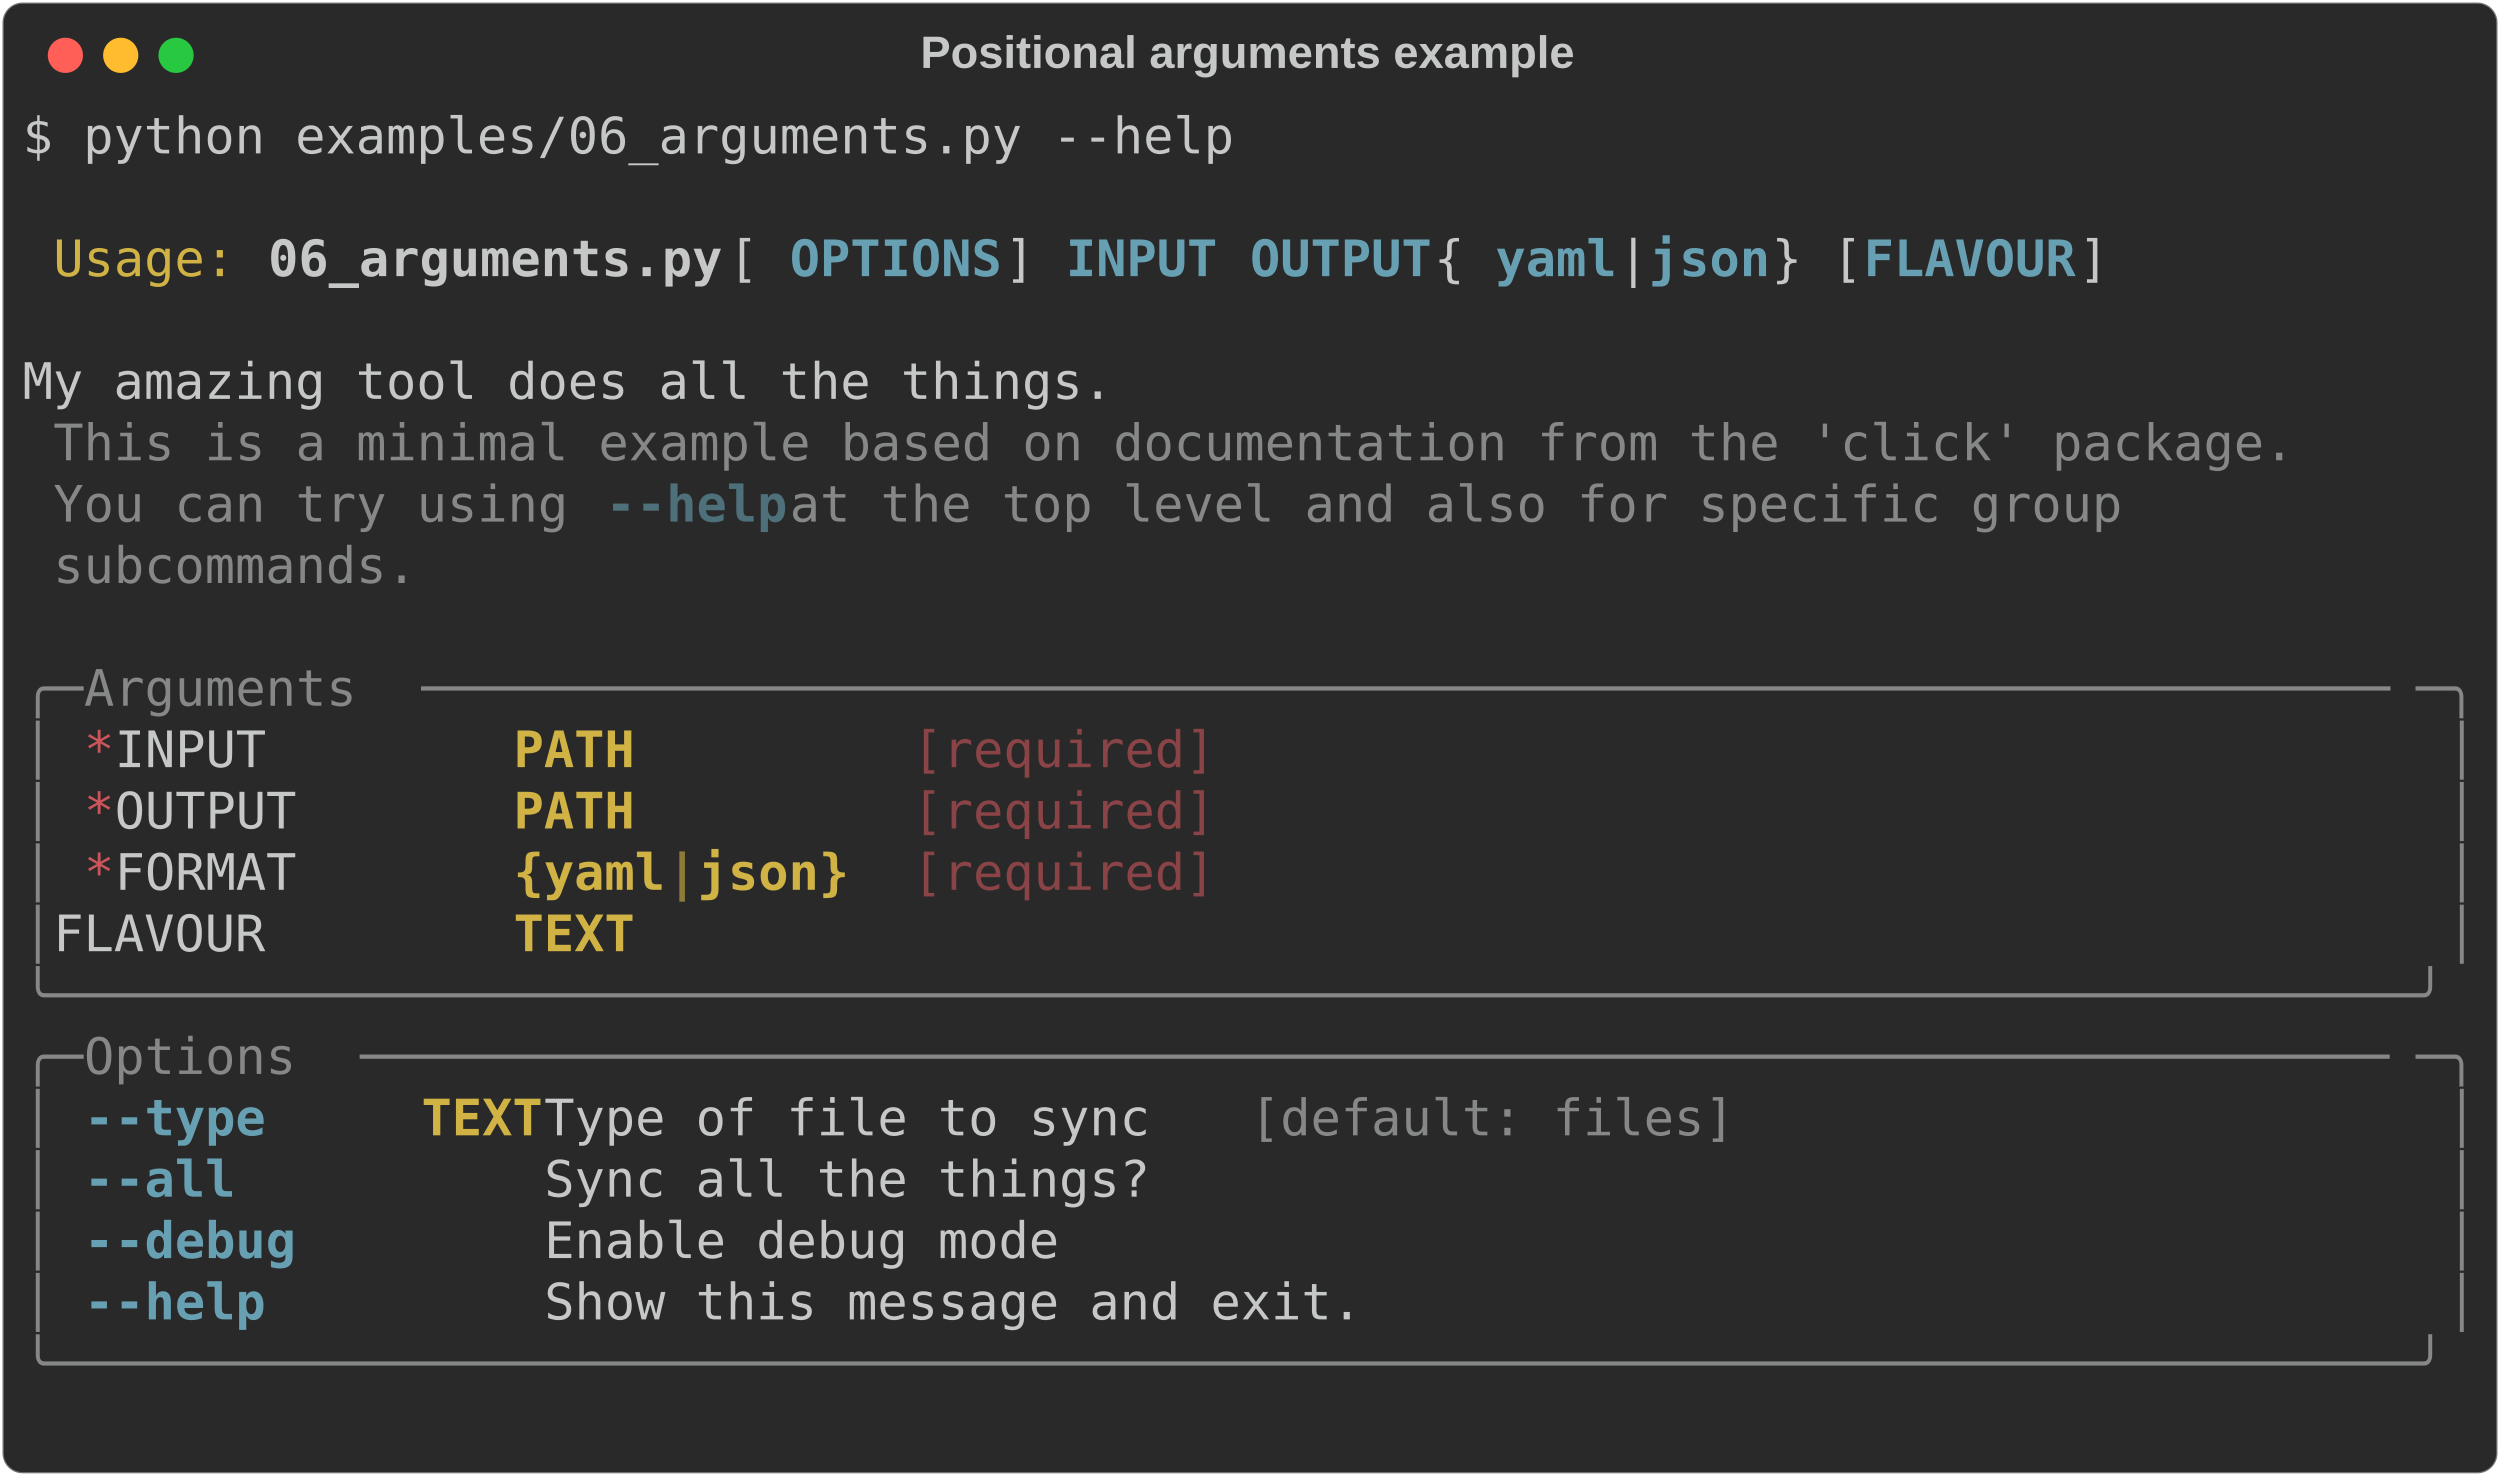
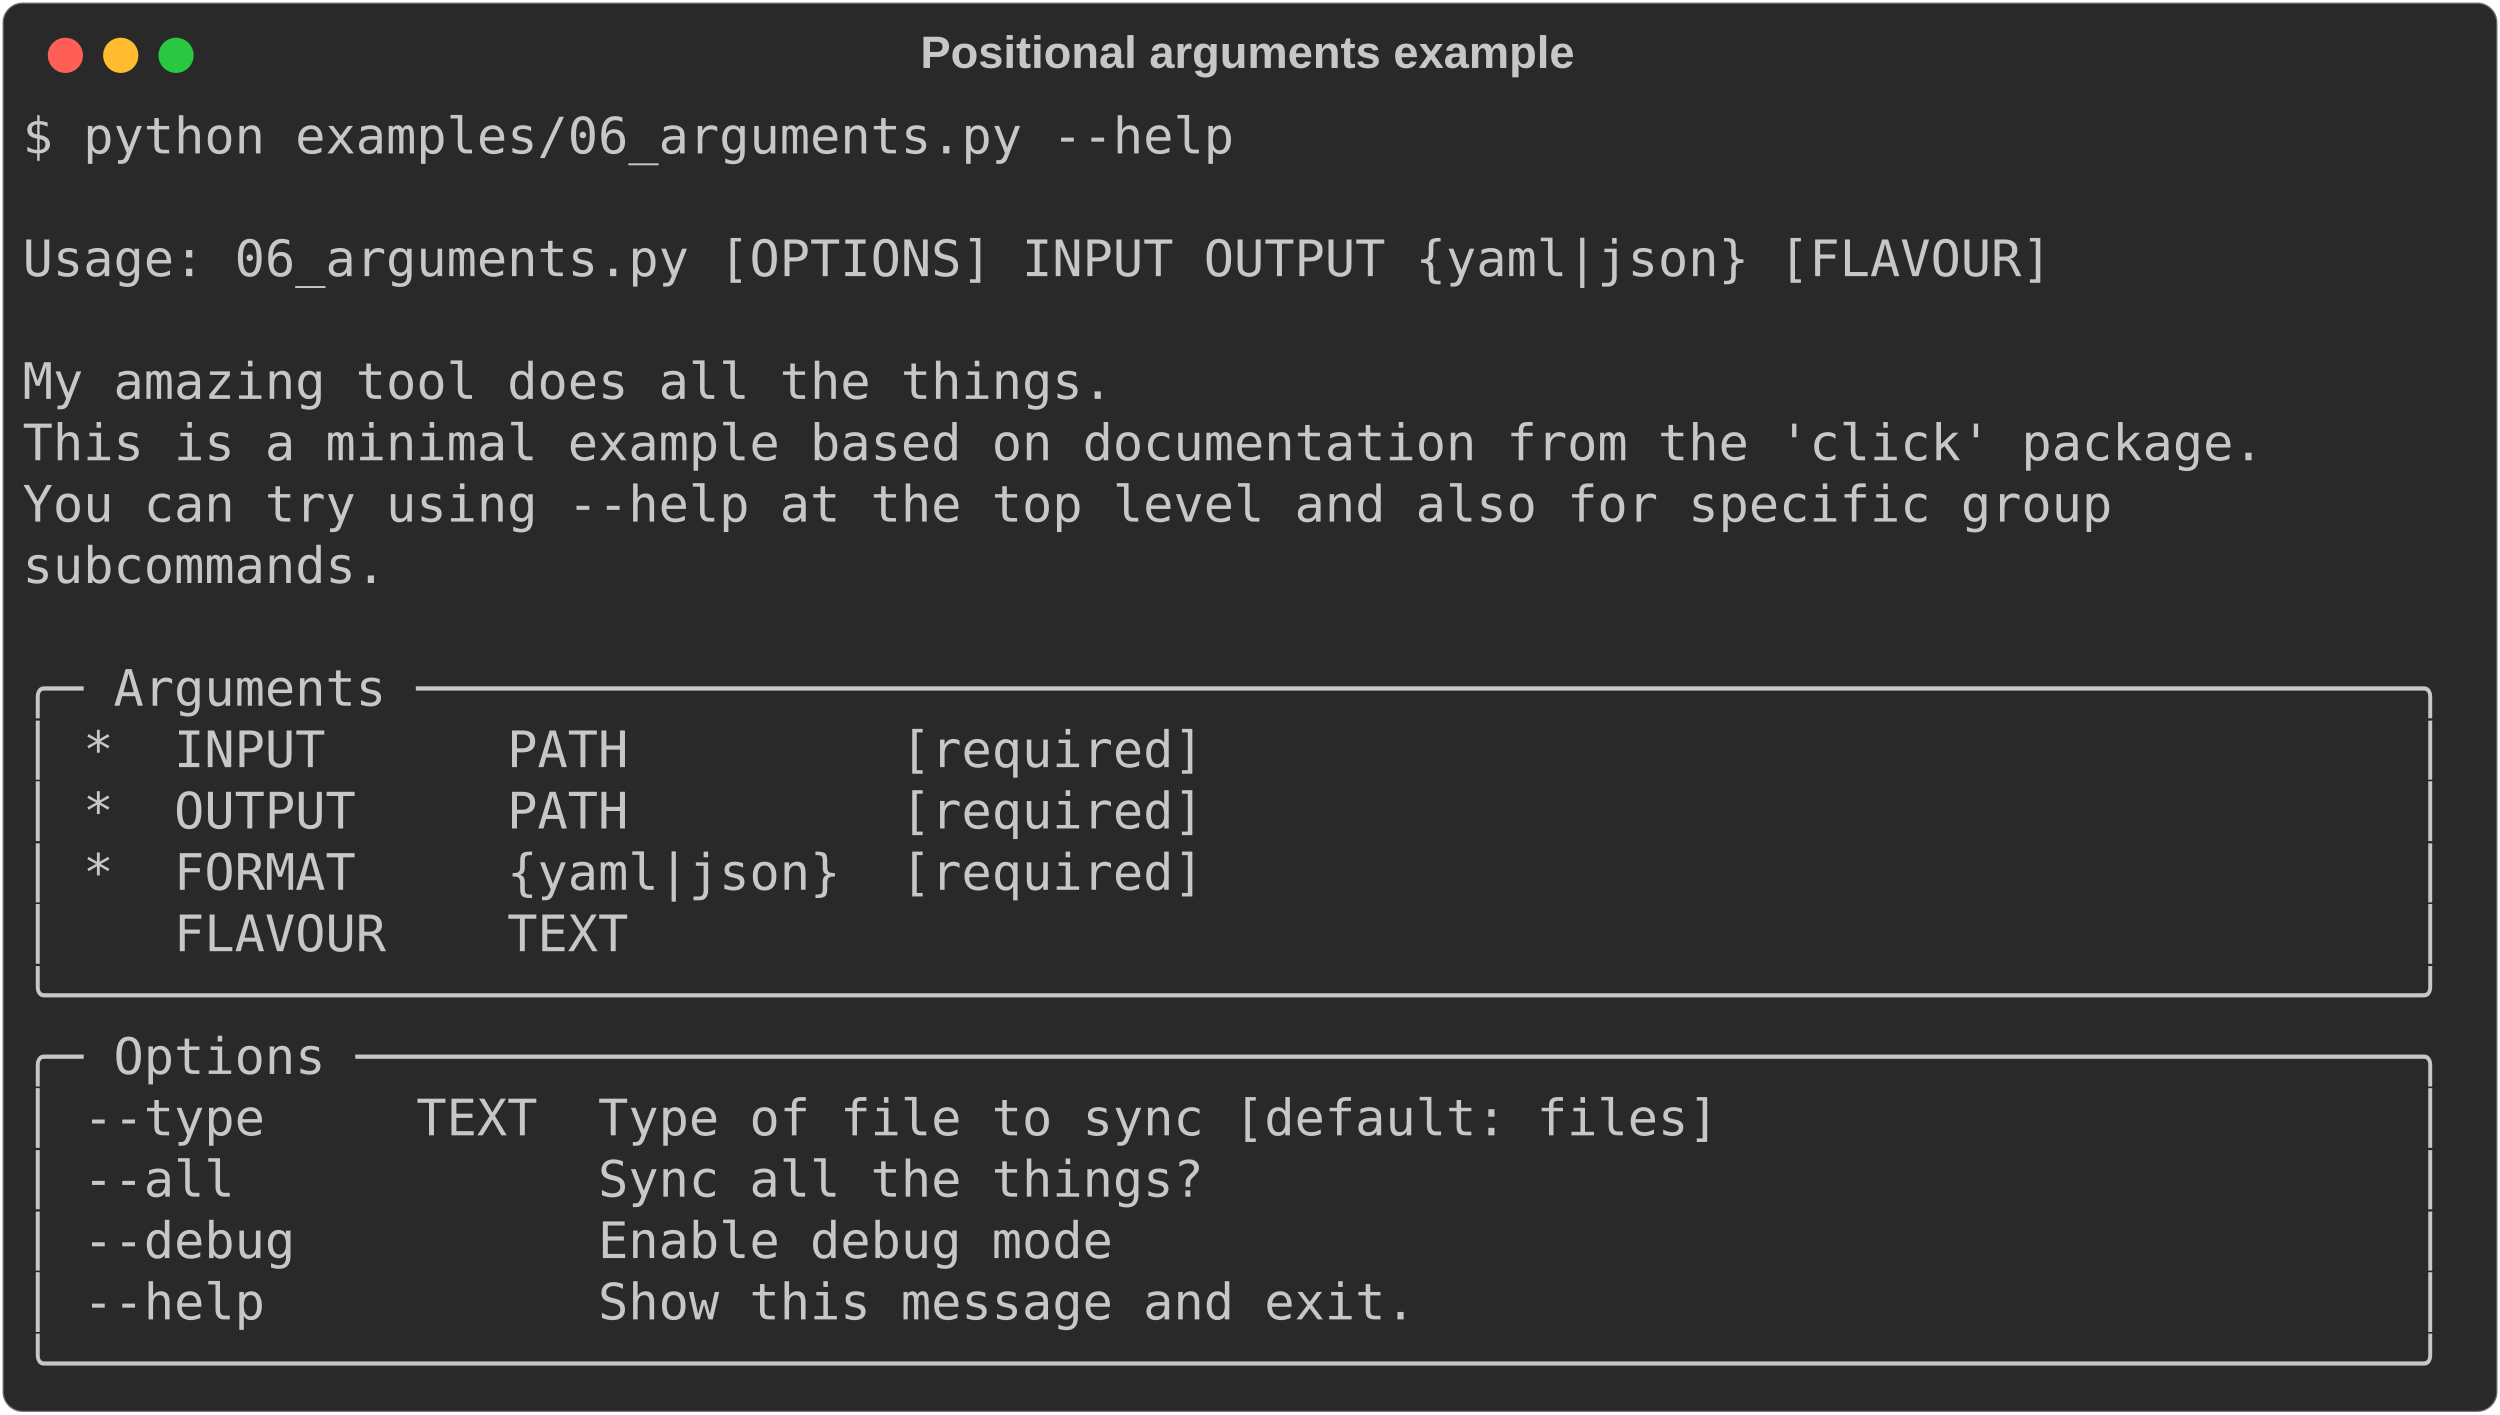
- <svg xmlns="http://www.w3.org/2000/svg" class="rich-terminal" viewBox="0 0 994 586.8">
+ <svg xmlns="http://www.w3.org/2000/svg" class="rich-terminal" viewBox="0 0 994 562.4">
  <style>

    @font-face {
        font-family: "Fira Code";
        src: local("FiraCode-Regular"),
                url("https://cdnjs.cloudflare.com/ajax/libs/firacode/6.2.0/woff2/FiraCode-Regular.woff2") format("woff2"),
                url("https://cdnjs.cloudflare.com/ajax/libs/firacode/6.2.0/woff/FiraCode-Regular.woff") format("woff");
        font-style: normal;
        font-weight: 400;
    }
    @font-face {
        font-family: "Fira Code";
        src: local("FiraCode-Bold"),
                url("https://cdnjs.cloudflare.com/ajax/libs/firacode/6.2.0/woff2/FiraCode-Bold.woff2") format("woff2"),
                url("https://cdnjs.cloudflare.com/ajax/libs/firacode/6.2.0/woff/FiraCode-Bold.woff") format("woff");
        font-style: bold;
        font-weight: 700;
    }

-     .terminal-557917121-matrix {
+     .terminal-2156345774-matrix {
        font-family: Fira Code, monospace;
        font-size: 20px;
        line-height: 24.4px;
        font-variant-east-asian: full-width;
    }

-     .terminal-557917121-title {
+     .terminal-2156345774-title {
        font-size: 18px;
        font-weight: bold;
        font-family: arial;
    }

-     .terminal-557917121-r1 { fill: #c5c8c6 }
- .terminal-557917121-r2 { fill: #d0b344 }
- .terminal-557917121-r3 { fill: #c5c8c6;font-weight: bold }
- .terminal-557917121-r4 { fill: #68a0b3;font-weight: bold }
- .terminal-557917121-r5 { fill: #868887 }
- .terminal-557917121-r6 { fill: #4e707b;font-weight: bold }
- .terminal-557917121-r7 { fill: #cc555a }
- .terminal-557917121-r8 { fill: #d0b344;font-weight: bold }
- .terminal-557917121-r9 { fill: #8a4346 }
- .terminal-557917121-r10 { fill: #8d7b39;font-weight: bold }
+     .terminal-2156345774-r1 { fill: #c5c8c6 }
    </style>
  <defs>
-     <clipPath id="terminal-557917121-clip-terminal">
-       <rect x="0" y="0" width="975.0" height="535.8" />
+     <clipPath id="terminal-2156345774-clip-terminal">
+       <rect x="0" y="0" width="975.0" height="511.4" />
    </clipPath>
-     <clipPath id="terminal-557917121-line-0">
+     <clipPath id="terminal-2156345774-line-0">
      <rect x="0" y="1.5" width="976" height="24.65" />
    </clipPath>
-     <clipPath id="terminal-557917121-line-1">
+     <clipPath id="terminal-2156345774-line-1">
      <rect x="0" y="25.9" width="976" height="24.65" />
    </clipPath>
-     <clipPath id="terminal-557917121-line-2">
+     <clipPath id="terminal-2156345774-line-2">
      <rect x="0" y="50.3" width="976" height="24.65" />
    </clipPath>
-     <clipPath id="terminal-557917121-line-3">
+     <clipPath id="terminal-2156345774-line-3">
      <rect x="0" y="74.7" width="976" height="24.65" />
    </clipPath>
-     <clipPath id="terminal-557917121-line-4">
+     <clipPath id="terminal-2156345774-line-4">
      <rect x="0" y="99.1" width="976" height="24.65" />
    </clipPath>
-     <clipPath id="terminal-557917121-line-5">
+     <clipPath id="terminal-2156345774-line-5">
      <rect x="0" y="123.5" width="976" height="24.65" />
    </clipPath>
-     <clipPath id="terminal-557917121-line-6">
+     <clipPath id="terminal-2156345774-line-6">
      <rect x="0" y="147.9" width="976" height="24.65" />
    </clipPath>
-     <clipPath id="terminal-557917121-line-7">
+     <clipPath id="terminal-2156345774-line-7">
      <rect x="0" y="172.3" width="976" height="24.65" />
    </clipPath>
-     <clipPath id="terminal-557917121-line-8">
+     <clipPath id="terminal-2156345774-line-8">
      <rect x="0" y="196.7" width="976" height="24.65" />
    </clipPath>
-     <clipPath id="terminal-557917121-line-9">
+     <clipPath id="terminal-2156345774-line-9">
      <rect x="0" y="221.1" width="976" height="24.65" />
    </clipPath>
-     <clipPath id="terminal-557917121-line-10">
+     <clipPath id="terminal-2156345774-line-10">
      <rect x="0" y="245.5" width="976" height="24.65" />
    </clipPath>
-     <clipPath id="terminal-557917121-line-11">
+     <clipPath id="terminal-2156345774-line-11">
      <rect x="0" y="269.9" width="976" height="24.65" />
    </clipPath>
-     <clipPath id="terminal-557917121-line-12">
+     <clipPath id="terminal-2156345774-line-12">
      <rect x="0" y="294.3" width="976" height="24.65" />
    </clipPath>
-     <clipPath id="terminal-557917121-line-13">
+     <clipPath id="terminal-2156345774-line-13">
      <rect x="0" y="318.7" width="976" height="24.65" />
    </clipPath>
-     <clipPath id="terminal-557917121-line-14">
+     <clipPath id="terminal-2156345774-line-14">
      <rect x="0" y="343.1" width="976" height="24.65" />
    </clipPath>
-     <clipPath id="terminal-557917121-line-15">
+     <clipPath id="terminal-2156345774-line-15">
      <rect x="0" y="367.5" width="976" height="24.65" />
    </clipPath>
-     <clipPath id="terminal-557917121-line-16">
+     <clipPath id="terminal-2156345774-line-16">
      <rect x="0" y="391.9" width="976" height="24.65" />
    </clipPath>
-     <clipPath id="terminal-557917121-line-17">
+     <clipPath id="terminal-2156345774-line-17">
      <rect x="0" y="416.3" width="976" height="24.65" />
    </clipPath>
-     <clipPath id="terminal-557917121-line-18">
+     <clipPath id="terminal-2156345774-line-18">
      <rect x="0" y="440.7" width="976" height="24.65" />
    </clipPath>
-     <clipPath id="terminal-557917121-line-19">
+     <clipPath id="terminal-2156345774-line-19">
      <rect x="0" y="465.1" width="976" height="24.65" />
    </clipPath>
-     <clipPath id="terminal-557917121-line-20">
-       <rect x="0" y="489.5" width="976" height="24.65" />
-     </clipPath>
  </defs>
-   <rect fill="#292929" stroke="rgba(255,255,255,0.35)" stroke-width="1" x="1" y="1" width="992" height="584.8" rx="8" />
-   <text class="terminal-557917121-title" fill="#c5c8c6" text-anchor="middle" x="496" y="27">Positional arguments example</text>
+   <rect fill="#292929" stroke="rgba(255,255,255,0.35)" stroke-width="1" x="1" y="1" width="992" height="560.4" rx="8" />
+   <text class="terminal-2156345774-title" fill="#c5c8c6" text-anchor="middle" x="496" y="27">Positional arguments example</text>
  <g transform="translate(26,22)">
    <circle cx="0" cy="0" r="7" fill="#ff5f57" />
    <circle cx="22" cy="0" r="7" fill="#febc2e" />
    <circle cx="44" cy="0" r="7" fill="#28c840" />
  </g>
-   <g transform="translate(9, 41)" clip-path="url(#terminal-557917121-clip-terminal)">
-     <g class="terminal-557917121-matrix">
-       <text class="terminal-557917121-r1" x="0" y="20" textLength="488" clip-path="url(#terminal-557917121-line-0)">$ python examples/06_arguments.py --help</text>
-       <text class="terminal-557917121-r1" x="976" y="20" textLength="12.2" clip-path="url(#terminal-557917121-line-0)">
+   <g transform="translate(9, 41)" clip-path="url(#terminal-2156345774-clip-terminal)">
+     <g class="terminal-2156345774-matrix">
+       <text class="terminal-2156345774-r1" x="0" y="20" textLength="488" clip-path="url(#terminal-2156345774-line-0)">$ python examples/06_arguments.py --help</text>
+       <text class="terminal-2156345774-r1" x="976" y="20" textLength="12.2" clip-path="url(#terminal-2156345774-line-0)">
</text>
-       <text class="terminal-557917121-r1" x="976" y="44.4" textLength="12.2" clip-path="url(#terminal-557917121-line-1)">
+       <text class="terminal-2156345774-r1" x="976" y="44.4" textLength="12.2" clip-path="url(#terminal-2156345774-line-1)">
</text>
-       <text class="terminal-557917121-r2" x="12.2" y="68.8" textLength="73.2" clip-path="url(#terminal-557917121-line-2)">Usage:</text>
-       <text class="terminal-557917121-r3" x="97.6" y="68.8" textLength="183" clip-path="url(#terminal-557917121-line-2)">06_arguments.py</text>
-       <text class="terminal-557917121-r1" x="280.6" y="68.8" textLength="24.4" clip-path="url(#terminal-557917121-line-2)"> [</text>
-       <text class="terminal-557917121-r4" x="305" y="68.8" textLength="85.4" clip-path="url(#terminal-557917121-line-2)">OPTIONS</text>
-       <text class="terminal-557917121-r1" x="390.4" y="68.8" textLength="24.4" clip-path="url(#terminal-557917121-line-2)">] </text>
-       <text class="terminal-557917121-r4" x="414.8" y="68.8" textLength="61" clip-path="url(#terminal-557917121-line-2)">INPUT</text>
-       <text class="terminal-557917121-r4" x="488" y="68.8" textLength="73.2" clip-path="url(#terminal-557917121-line-2)">OUTPUT</text>
-       <text class="terminal-557917121-r1" x="561.2" y="68.8" textLength="24.4" clip-path="url(#terminal-557917121-line-2)"> {</text>
-       <text class="terminal-557917121-r4" x="585.6" y="68.8" textLength="48.8" clip-path="url(#terminal-557917121-line-2)">yaml</text>
-       <text class="terminal-557917121-r1" x="634.4" y="68.8" textLength="12.2" clip-path="url(#terminal-557917121-line-2)">|</text>
-       <text class="terminal-557917121-r4" x="646.6" y="68.8" textLength="48.8" clip-path="url(#terminal-557917121-line-2)">json</text>
-       <text class="terminal-557917121-r1" x="695.4" y="68.8" textLength="36.6" clip-path="url(#terminal-557917121-line-2)">} [</text>
-       <text class="terminal-557917121-r4" x="732" y="68.8" textLength="85.4" clip-path="url(#terminal-557917121-line-2)">FLAVOUR</text>
-       <text class="terminal-557917121-r1" x="817.4" y="68.8" textLength="158.6" clip-path="url(#terminal-557917121-line-2)">]            </text>
-       <text class="terminal-557917121-r1" x="976" y="68.8" textLength="12.2" clip-path="url(#terminal-557917121-line-2)">
+       <text class="terminal-2156345774-r1" x="0" y="68.8" textLength="976" clip-path="url(#terminal-2156345774-line-2)"> Usage: 06_arguments.py [OPTIONS] INPUT OUTPUT {yaml|json} [FLAVOUR]            </text>
+       <text class="terminal-2156345774-r1" x="976" y="68.8" textLength="12.2" clip-path="url(#terminal-2156345774-line-2)">
</text>
-       <text class="terminal-557917121-r1" x="976" y="93.2" textLength="12.2" clip-path="url(#terminal-557917121-line-3)">
+       <text class="terminal-2156345774-r1" x="976" y="93.2" textLength="12.2" clip-path="url(#terminal-2156345774-line-3)">
</text>
-       <text class="terminal-557917121-r1" x="0" y="117.6" textLength="976" clip-path="url(#terminal-557917121-line-4)"> My amazing tool does all the things.                                           </text>
-       <text class="terminal-557917121-r1" x="976" y="117.6" textLength="12.2" clip-path="url(#terminal-557917121-line-4)">
+       <text class="terminal-2156345774-r1" x="0" y="117.6" textLength="976" clip-path="url(#terminal-2156345774-line-4)"> My amazing tool does all the things.                                           </text>
+       <text class="terminal-2156345774-r1" x="976" y="117.6" textLength="12.2" clip-path="url(#terminal-2156345774-line-4)">
</text>
-       <text class="terminal-557917121-r5" x="12.2" y="142" textLength="902.8" clip-path="url(#terminal-557917121-line-5)">This is a minimal example based on documentation from the 'click' package.</text>
-       <text class="terminal-557917121-r1" x="976" y="142" textLength="12.2" clip-path="url(#terminal-557917121-line-5)">
+       <text class="terminal-2156345774-r1" x="0" y="142" textLength="976" clip-path="url(#terminal-2156345774-line-5)"> This is a minimal example based on documentation from the 'click' package.     </text>
+       <text class="terminal-2156345774-r1" x="976" y="142" textLength="12.2" clip-path="url(#terminal-2156345774-line-5)">
</text>
-       <text class="terminal-557917121-r5" x="12.2" y="166.4" textLength="219.6" clip-path="url(#terminal-557917121-line-6)">You can try using </text>
-       <text class="terminal-557917121-r6" x="231.8" y="166.4" textLength="73.2" clip-path="url(#terminal-557917121-line-6)">--help</text>
-       <text class="terminal-557917121-r5" x="305" y="166.4" textLength="561.2" clip-path="url(#terminal-557917121-line-6)"> at the top level and also for specific group </text>
-       <text class="terminal-557917121-r1" x="976" y="166.4" textLength="12.2" clip-path="url(#terminal-557917121-line-6)">
+       <text class="terminal-2156345774-r1" x="0" y="166.4" textLength="976" clip-path="url(#terminal-2156345774-line-6)"> You can try using --help at the top level and also for specific group          </text>
+       <text class="terminal-2156345774-r1" x="976" y="166.4" textLength="12.2" clip-path="url(#terminal-2156345774-line-6)">
</text>
-       <text class="terminal-557917121-r5" x="12.2" y="190.8" textLength="146.4" clip-path="url(#terminal-557917121-line-7)">subcommands.</text>
-       <text class="terminal-557917121-r1" x="976" y="190.8" textLength="12.2" clip-path="url(#terminal-557917121-line-7)">
+       <text class="terminal-2156345774-r1" x="0" y="190.8" textLength="976" clip-path="url(#terminal-2156345774-line-7)"> subcommands.                                                                   </text>
+       <text class="terminal-2156345774-r1" x="976" y="190.8" textLength="12.2" clip-path="url(#terminal-2156345774-line-7)">
</text>
-       <text class="terminal-557917121-r1" x="976" y="215.2" textLength="12.2" clip-path="url(#terminal-557917121-line-8)">
+       <text class="terminal-2156345774-r1" x="976" y="215.2" textLength="12.2" clip-path="url(#terminal-2156345774-line-8)">
</text>
-       <text class="terminal-557917121-r5" x="0" y="239.6" textLength="24.4" clip-path="url(#terminal-557917121-line-9)">╭─</text>
-       <text class="terminal-557917121-r5" x="24.4" y="239.6" textLength="134.2" clip-path="url(#terminal-557917121-line-9)"> Arguments </text>
-       <text class="terminal-557917121-r5" x="158.6" y="239.6" textLength="793" clip-path="url(#terminal-557917121-line-9)">─────────────────────────────────────────────────────────────────</text>
-       <text class="terminal-557917121-r5" x="951.6" y="239.6" textLength="24.4" clip-path="url(#terminal-557917121-line-9)">─╮</text>
-       <text class="terminal-557917121-r1" x="976" y="239.6" textLength="12.2" clip-path="url(#terminal-557917121-line-9)">
+       <text class="terminal-2156345774-r1" x="0" y="239.6" textLength="976" clip-path="url(#terminal-2156345774-line-9)">╭─ Arguments ──────────────────────────────────────────────────────────────────╮</text>
+       <text class="terminal-2156345774-r1" x="976" y="239.6" textLength="12.2" clip-path="url(#terminal-2156345774-line-9)">
</text>
-       <text class="terminal-557917121-r5" x="0" y="264" textLength="12.2" clip-path="url(#terminal-557917121-line-10)">│</text>
-       <text class="terminal-557917121-r7" x="24.4" y="264" textLength="12.2" clip-path="url(#terminal-557917121-line-10)">*</text>
-       <text class="terminal-557917121-r1" x="36.6" y="264" textLength="158.6" clip-path="url(#terminal-557917121-line-10)">  INPUT      </text>
-       <text class="terminal-557917121-r8" x="195.2" y="264" textLength="134.2" clip-path="url(#terminal-557917121-line-10)">PATH       </text>
-       <text class="terminal-557917121-r9" x="353.8" y="264" textLength="122" clip-path="url(#terminal-557917121-line-10)">[required]</text>
-       <text class="terminal-557917121-r5" x="963.8" y="264" textLength="12.2" clip-path="url(#terminal-557917121-line-10)">│</text>
-       <text class="terminal-557917121-r1" x="976" y="264" textLength="12.2" clip-path="url(#terminal-557917121-line-10)">
+       <text class="terminal-2156345774-r1" x="0" y="264" textLength="976" clip-path="url(#terminal-2156345774-line-10)">│ *  INPUT      PATH         [required]                                        │</text>
+       <text class="terminal-2156345774-r1" x="976" y="264" textLength="12.2" clip-path="url(#terminal-2156345774-line-10)">
</text>
-       <text class="terminal-557917121-r5" x="0" y="288.4" textLength="12.2" clip-path="url(#terminal-557917121-line-11)">│</text>
-       <text class="terminal-557917121-r7" x="24.4" y="288.4" textLength="12.2" clip-path="url(#terminal-557917121-line-11)">*</text>
-       <text class="terminal-557917121-r1" x="36.6" y="288.4" textLength="158.6" clip-path="url(#terminal-557917121-line-11)">  OUTPUT     </text>
-       <text class="terminal-557917121-r8" x="195.2" y="288.4" textLength="134.2" clip-path="url(#terminal-557917121-line-11)">PATH       </text>
-       <text class="terminal-557917121-r9" x="353.8" y="288.4" textLength="122" clip-path="url(#terminal-557917121-line-11)">[required]</text>
-       <text class="terminal-557917121-r5" x="963.8" y="288.4" textLength="12.2" clip-path="url(#terminal-557917121-line-11)">│</text>
-       <text class="terminal-557917121-r1" x="976" y="288.4" textLength="12.2" clip-path="url(#terminal-557917121-line-11)">
+       <text class="terminal-2156345774-r1" x="0" y="288.4" textLength="976" clip-path="url(#terminal-2156345774-line-11)">│ *  OUTPUT     PATH         [required]                                        │</text>
+       <text class="terminal-2156345774-r1" x="976" y="288.4" textLength="12.2" clip-path="url(#terminal-2156345774-line-11)">
</text>
-       <text class="terminal-557917121-r5" x="0" y="312.8" textLength="12.2" clip-path="url(#terminal-557917121-line-12)">│</text>
-       <text class="terminal-557917121-r7" x="24.4" y="312.8" textLength="12.2" clip-path="url(#terminal-557917121-line-12)">*</text>
-       <text class="terminal-557917121-r1" x="36.6" y="312.8" textLength="158.6" clip-path="url(#terminal-557917121-line-12)">  FORMAT     </text>
-       <text class="terminal-557917121-r8" x="195.2" y="312.8" textLength="61" clip-path="url(#terminal-557917121-line-12)">{yaml</text>
-       <text class="terminal-557917121-r10" x="256.2" y="312.8" textLength="12.2" clip-path="url(#terminal-557917121-line-12)">|</text>
-       <text class="terminal-557917121-r8" x="268.4" y="312.8" textLength="61" clip-path="url(#terminal-557917121-line-12)">json}</text>
-       <text class="terminal-557917121-r9" x="353.8" y="312.8" textLength="122" clip-path="url(#terminal-557917121-line-12)">[required]</text>
-       <text class="terminal-557917121-r5" x="963.8" y="312.8" textLength="12.2" clip-path="url(#terminal-557917121-line-12)">│</text>
-       <text class="terminal-557917121-r1" x="976" y="312.8" textLength="12.2" clip-path="url(#terminal-557917121-line-12)">
+       <text class="terminal-2156345774-r1" x="0" y="312.8" textLength="976" clip-path="url(#terminal-2156345774-line-12)">│ *  FORMAT     {yaml|json}  [required]                                        │</text>
+       <text class="terminal-2156345774-r1" x="976" y="312.8" textLength="12.2" clip-path="url(#terminal-2156345774-line-12)">
</text>
-       <text class="terminal-557917121-r5" x="0" y="337.2" textLength="12.2" clip-path="url(#terminal-557917121-line-13)">│</text>
-       <text class="terminal-557917121-r1" x="12.2" y="337.2" textLength="183" clip-path="url(#terminal-557917121-line-13)">    FLAVOUR    </text>
-       <text class="terminal-557917121-r8" x="195.2" y="337.2" textLength="134.2" clip-path="url(#terminal-557917121-line-13)">TEXT       </text>
-       <text class="terminal-557917121-r5" x="963.8" y="337.2" textLength="12.2" clip-path="url(#terminal-557917121-line-13)">│</text>
-       <text class="terminal-557917121-r1" x="976" y="337.2" textLength="12.2" clip-path="url(#terminal-557917121-line-13)">
+       <text class="terminal-2156345774-r1" x="0" y="337.2" textLength="976" clip-path="url(#terminal-2156345774-line-13)">│    FLAVOUR    TEXT                                                           │</text>
+       <text class="terminal-2156345774-r1" x="976" y="337.2" textLength="12.2" clip-path="url(#terminal-2156345774-line-13)">
</text>
-       <text class="terminal-557917121-r5" x="0" y="361.6" textLength="976" clip-path="url(#terminal-557917121-line-14)">╰──────────────────────────────────────────────────────────────────────────────╯</text>
-       <text class="terminal-557917121-r1" x="976" y="361.6" textLength="12.2" clip-path="url(#terminal-557917121-line-14)">
+       <text class="terminal-2156345774-r1" x="0" y="361.6" textLength="976" clip-path="url(#terminal-2156345774-line-14)">╰──────────────────────────────────────────────────────────────────────────────╯</text>
+       <text class="terminal-2156345774-r1" x="976" y="361.6" textLength="12.2" clip-path="url(#terminal-2156345774-line-14)">
</text>
-       <text class="terminal-557917121-r5" x="0" y="386" textLength="24.4" clip-path="url(#terminal-557917121-line-15)">╭─</text>
-       <text class="terminal-557917121-r5" x="24.4" y="386" textLength="109.8" clip-path="url(#terminal-557917121-line-15)"> Options </text>
-       <text class="terminal-557917121-r5" x="134.2" y="386" textLength="817.4" clip-path="url(#terminal-557917121-line-15)">───────────────────────────────────────────────────────────────────</text>
-       <text class="terminal-557917121-r5" x="951.6" y="386" textLength="24.4" clip-path="url(#terminal-557917121-line-15)">─╮</text>
-       <text class="terminal-557917121-r1" x="976" y="386" textLength="12.2" clip-path="url(#terminal-557917121-line-15)">
+       <text class="terminal-2156345774-r1" x="0" y="386" textLength="976" clip-path="url(#terminal-2156345774-line-15)">╭─ Options ────────────────────────────────────────────────────────────────────╮</text>
+       <text class="terminal-2156345774-r1" x="976" y="386" textLength="12.2" clip-path="url(#terminal-2156345774-line-15)">
</text>
-       <text class="terminal-557917121-r5" x="0" y="410.4" textLength="12.2" clip-path="url(#terminal-557917121-line-16)">│</text>
-       <text class="terminal-557917121-r4" x="24.4" y="410.4" textLength="73.2" clip-path="url(#terminal-557917121-line-16)">--type</text>
-       <text class="terminal-557917121-r8" x="158.6" y="410.4" textLength="48.8" clip-path="url(#terminal-557917121-line-16)">TEXT</text>
-       <text class="terminal-557917121-r1" x="207.4" y="410.4" textLength="280.6" clip-path="url(#terminal-557917121-line-16)">  Type of file to sync </text>
-       <text class="terminal-557917121-r5" x="488" y="410.4" textLength="195.2" clip-path="url(#terminal-557917121-line-16)">[default: files]</text>
-       <text class="terminal-557917121-r5" x="963.8" y="410.4" textLength="12.2" clip-path="url(#terminal-557917121-line-16)">│</text>
-       <text class="terminal-557917121-r1" x="976" y="410.4" textLength="12.2" clip-path="url(#terminal-557917121-line-16)">
+       <text class="terminal-2156345774-r1" x="0" y="410.4" textLength="976" clip-path="url(#terminal-2156345774-line-16)">│ --type     TEXT  Type of file to sync [default: files]                       │</text>
+       <text class="terminal-2156345774-r1" x="976" y="410.4" textLength="12.2" clip-path="url(#terminal-2156345774-line-16)">
</text>
-       <text class="terminal-557917121-r5" x="0" y="434.8" textLength="12.2" clip-path="url(#terminal-557917121-line-17)">│</text>
-       <text class="terminal-557917121-r4" x="24.4" y="434.8" textLength="61" clip-path="url(#terminal-557917121-line-17)">--all</text>
-       <text class="terminal-557917121-r1" x="207.4" y="434.8" textLength="756.4" clip-path="url(#terminal-557917121-line-17)">  Sync all the things?                                        </text>
-       <text class="terminal-557917121-r5" x="963.8" y="434.8" textLength="12.2" clip-path="url(#terminal-557917121-line-17)">│</text>
-       <text class="terminal-557917121-r1" x="976" y="434.8" textLength="12.2" clip-path="url(#terminal-557917121-line-17)">
+       <text class="terminal-2156345774-r1" x="0" y="434.8" textLength="976" clip-path="url(#terminal-2156345774-line-17)">│ --all            Sync all the things?                                        │</text>
+       <text class="terminal-2156345774-r1" x="976" y="434.8" textLength="12.2" clip-path="url(#terminal-2156345774-line-17)">
</text>
-       <text class="terminal-557917121-r5" x="0" y="459.2" textLength="12.2" clip-path="url(#terminal-557917121-line-18)">│</text>
-       <text class="terminal-557917121-r4" x="24.4" y="459.2" textLength="85.4" clip-path="url(#terminal-557917121-line-18)">--debug</text>
-       <text class="terminal-557917121-r1" x="207.4" y="459.2" textLength="756.4" clip-path="url(#terminal-557917121-line-18)">  Enable debug mode                                           </text>
-       <text class="terminal-557917121-r5" x="963.8" y="459.2" textLength="12.2" clip-path="url(#terminal-557917121-line-18)">│</text>
-       <text class="terminal-557917121-r1" x="976" y="459.2" textLength="12.2" clip-path="url(#terminal-557917121-line-18)">
+       <text class="terminal-2156345774-r1" x="0" y="459.2" textLength="976" clip-path="url(#terminal-2156345774-line-18)">│ --debug          Enable debug mode                                           │</text>
+       <text class="terminal-2156345774-r1" x="976" y="459.2" textLength="12.2" clip-path="url(#terminal-2156345774-line-18)">
</text>
-       <text class="terminal-557917121-r5" x="0" y="483.6" textLength="12.2" clip-path="url(#terminal-557917121-line-19)">│</text>
-       <text class="terminal-557917121-r4" x="24.4" y="483.6" textLength="73.2" clip-path="url(#terminal-557917121-line-19)">--help</text>
-       <text class="terminal-557917121-r1" x="207.4" y="483.6" textLength="756.4" clip-path="url(#terminal-557917121-line-19)">  Show this message and exit.                                 </text>
-       <text class="terminal-557917121-r5" x="963.8" y="483.6" textLength="12.2" clip-path="url(#terminal-557917121-line-19)">│</text>
-       <text class="terminal-557917121-r1" x="976" y="483.6" textLength="12.2" clip-path="url(#terminal-557917121-line-19)">
+       <text class="terminal-2156345774-r1" x="0" y="483.6" textLength="976" clip-path="url(#terminal-2156345774-line-19)">│ --help           Show this message and exit.                                 │</text>
+       <text class="terminal-2156345774-r1" x="976" y="483.6" textLength="12.2" clip-path="url(#terminal-2156345774-line-19)">
</text>
-       <text class="terminal-557917121-r5" x="0" y="508" textLength="976" clip-path="url(#terminal-557917121-line-20)">╰──────────────────────────────────────────────────────────────────────────────╯</text>
-       <text class="terminal-557917121-r1" x="976" y="508" textLength="12.2" clip-path="url(#terminal-557917121-line-20)">
- </text>
-       <text class="terminal-557917121-r1" x="976" y="532.4" textLength="12.2" clip-path="url(#terminal-557917121-line-21)">
+       <text class="terminal-2156345774-r1" x="0" y="508" textLength="976" clip-path="url(#terminal-2156345774-line-20)">╰──────────────────────────────────────────────────────────────────────────────╯</text>
+       <text class="terminal-2156345774-r1" x="976" y="508" textLength="12.2" clip-path="url(#terminal-2156345774-line-20)">
</text>
    </g>
  </g>
</svg>
